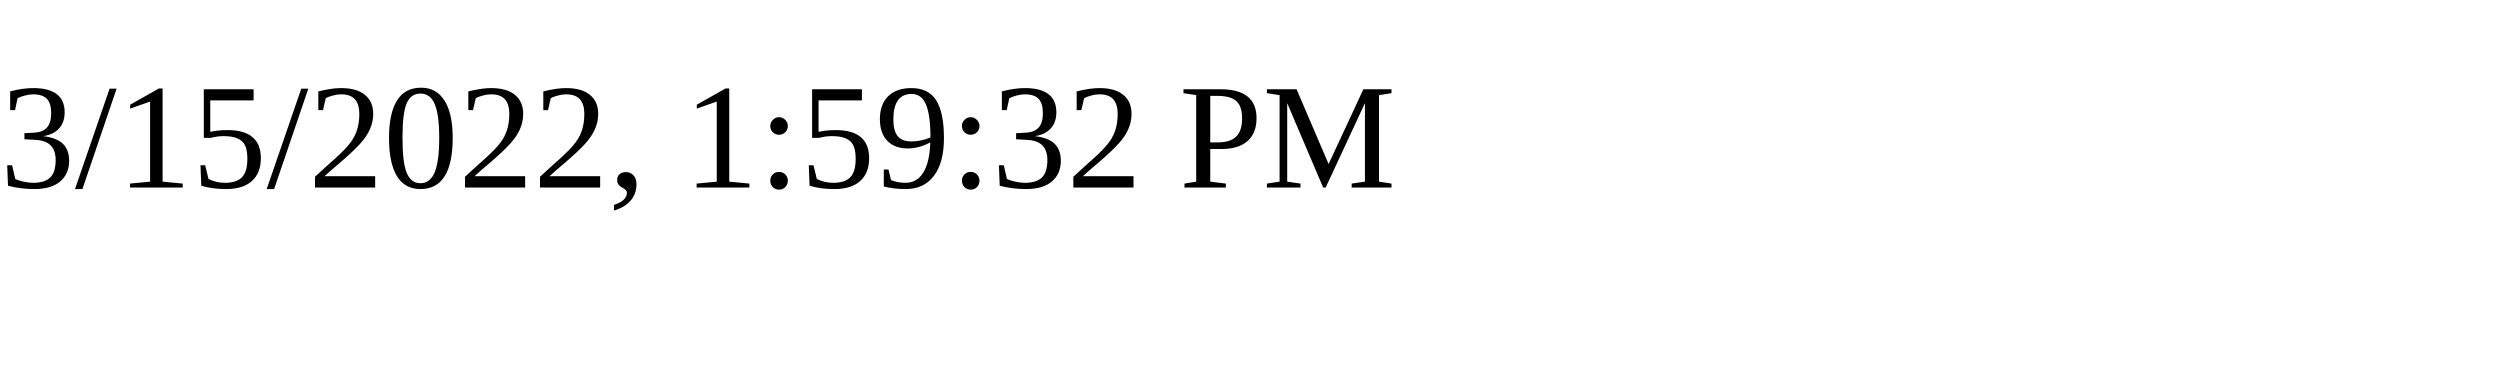
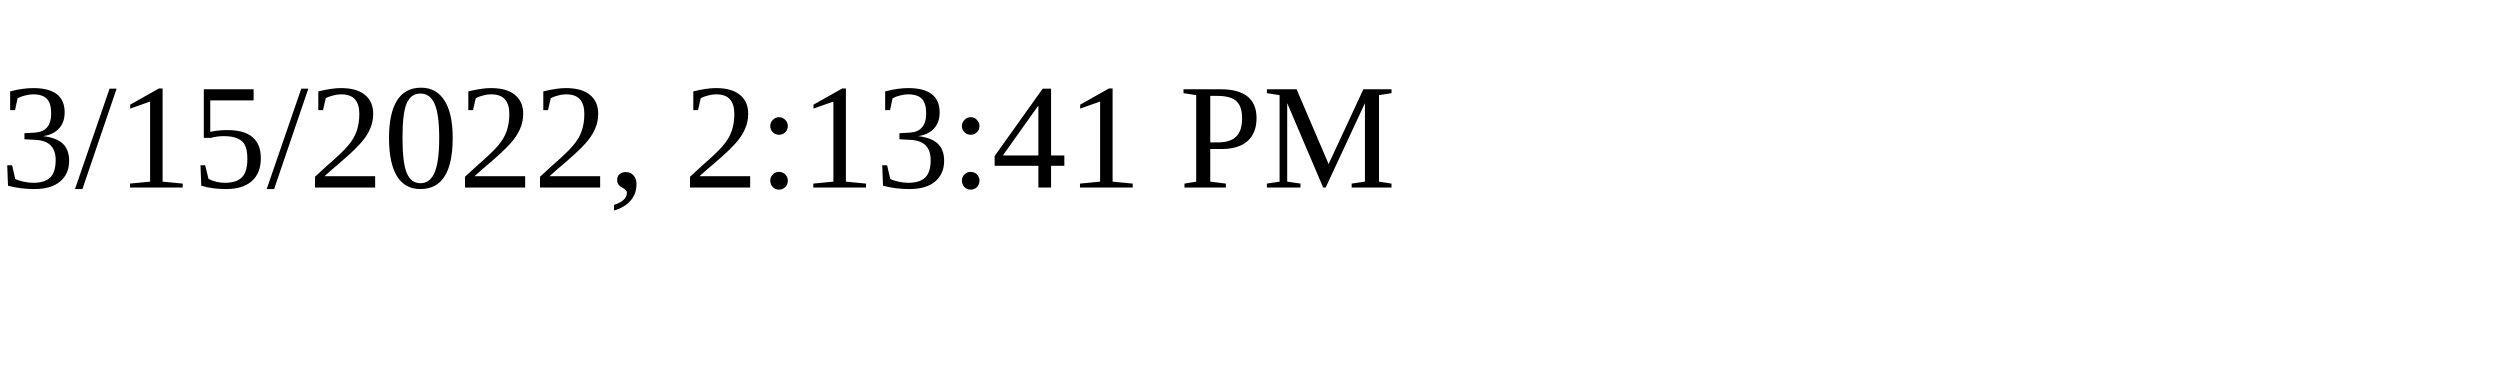
<svg xmlns="http://www.w3.org/2000/svg" height="30" width="200">
-   <text x="0" y="15">3/15/2022, 1:59:32 PM</text>
+   <text x="0" y="15">3/15/2022, 2:13:41 PM</text>
</svg>
